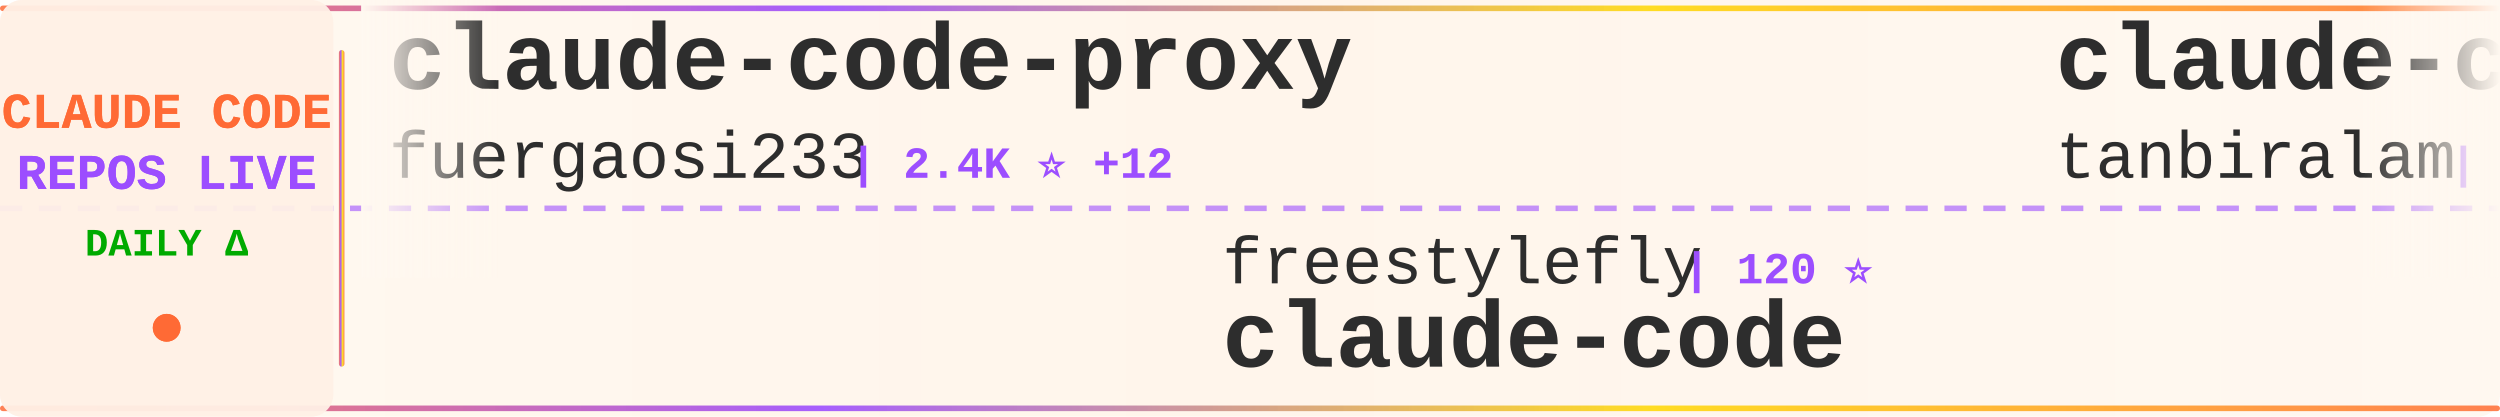
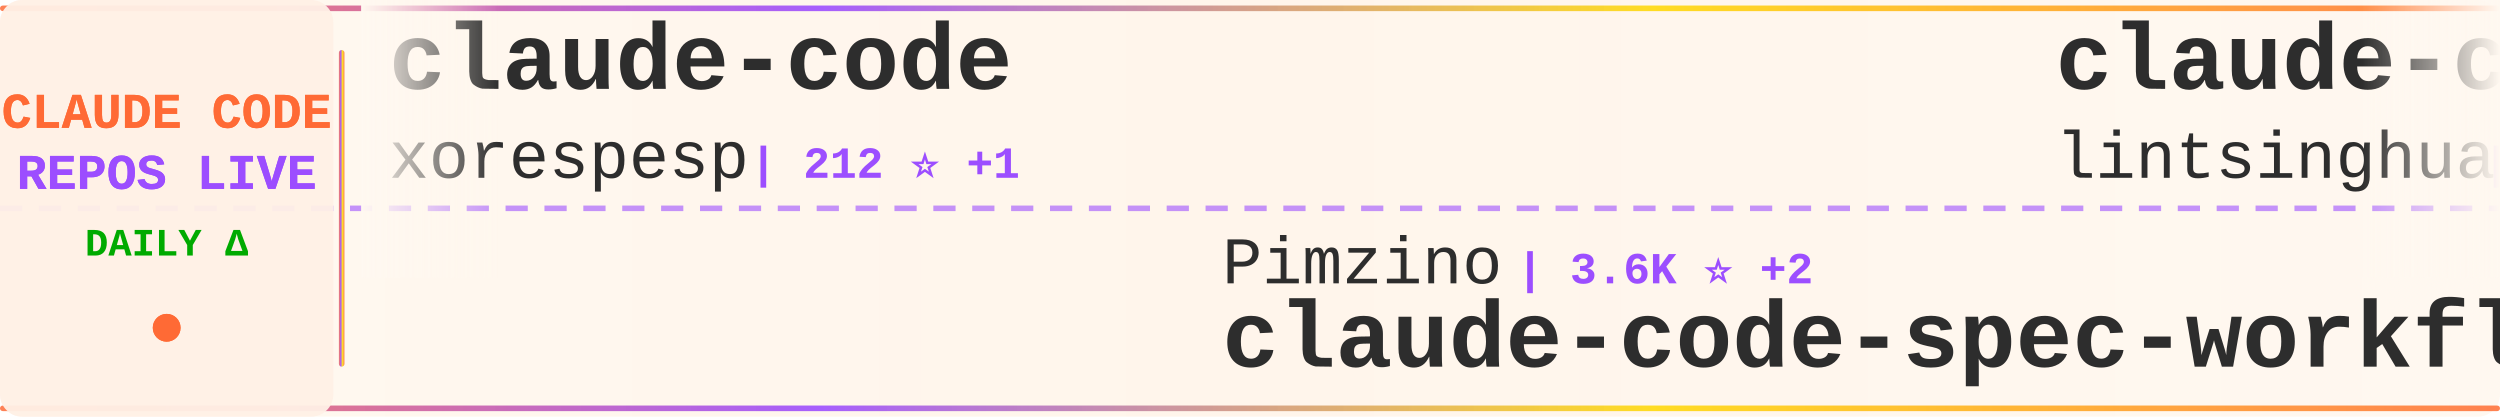
<svg xmlns="http://www.w3.org/2000/svg" width="900" height="150">
  <defs>
    <linearGradient id="tickerBg" x1="0%" y1="0%" x2="100%" y2="0%">
      <stop offset="0%" style="stop-color:#fff8f0;stop-opacity:0.98" />
      <stop offset="50%" style="stop-color:#fff5eb;stop-opacity:1" />
      <stop offset="100%" style="stop-color:#fff8f0;stop-opacity:0.98" />
    </linearGradient>
    <linearGradient id="borderGrad" x1="0%" y1="0%" x2="100%" y2="0%">
      <stop offset="0%" style="stop-color:#FF6B35;stop-opacity:0.85">
        <animate attributeName="stop-opacity" values="0.85;1;0.85" dur="2s" repeatCount="indefinite" />
      </stop>
      <stop offset="33%" style="stop-color:#9C4EFF;stop-opacity:0.9">
        <animate attributeName="stop-opacity" values="0.9;1;0.9" dur="2.2s" repeatCount="indefinite" />
      </stop>
      <stop offset="66%" style="stop-color:#FFD700;stop-opacity:0.85">
        <animate attributeName="stop-opacity" values="0.85;1;0.85" dur="1.8s" repeatCount="indefinite" />
      </stop>
      <stop offset="100%" style="stop-color:#FF6B35;stop-opacity:0.85">
        <animate attributeName="stop-opacity" values="0.85;1;0.85" dur="2s" repeatCount="indefinite" />
      </stop>
    </linearGradient>
    <filter id="textGlow">
      <feGaussianBlur stdDeviation="0.15" result="coloredBlur" />
      <feMerge>
        <feMergeNode in="coloredBlur" />
        <feMergeNode in="SourceGraphic" />
      </feMerge>
    </filter>
    <filter id="metricGlow">
      <feGaussianBlur stdDeviation="0.2" result="coloredBlur" />
      <feMerge>
        <feMergeNode in="coloredBlur" />
        <feMergeNode in="SourceGraphic" />
      </feMerge>
    </filter>
    <linearGradient id="leftFade" x1="0%" y1="0%" x2="100%" y2="0%">
      <stop offset="0%" style="stop-color:#fff8f0;stop-opacity:1" />
      <stop offset="100%" style="stop-color:#fff8f0;stop-opacity:0" />
    </linearGradient>
    <linearGradient id="rightFade" x1="0%" y1="0%" x2="100%" y2="0%">
      <stop offset="0%" style="stop-color:#fff8f0;stop-opacity:0" />
      <stop offset="100%" style="stop-color:#fff8f0;stop-opacity:1" />
    </linearGradient>
  </defs>
  <rect width="900" height="150" fill="url(#tickerBg)" rx="8" />
  <rect x="0" y="2" width="900" height="2" fill="url(#borderGrad)" rx="1" />
  <rect x="0" y="146" width="900" height="2" fill="url(#borderGrad)" rx="1" />
  <line x1="0" y1="75" x2="900" y2="75" stroke="#9C4EFF" stroke-width="2" stroke-dasharray="8 6" opacity="0.6" />
  <rect x="0" y="0" width="120" height="150" fill="#fff0e6" opacity="0.95" rx="8" />
  <text x="60" y="46" font-family="'Courier New', monospace" font-size="18" font-weight="bold" fill="#FF6B35" text-anchor="middle" filter="url(#textGlow)">
    CLAUDE CODE
  </text>
  <text x="60" y="68" font-family="'Courier New', monospace" font-size="18" font-weight="bold" fill="#9C4EFF" text-anchor="middle" filter="url(#textGlow)">
    REPOS LIVE
  </text>
  <text x="60" y="92" font-family="'Courier New', monospace" font-size="14" font-weight="bold" fill="#00aa00" text-anchor="middle">
    DAILY Δ
  </text>
  <circle cx="60" cy="118" r="5" fill="#FF6B35" filter="url(#metricGlow)">
    <animate attributeName="r" values="4;6;4" dur="1.5s" repeatCount="indefinite" />
    <animate attributeName="opacity" values="0.6;1;0.6" dur="1.5s" repeatCount="indefinite" />
  </circle>
  <rect x="122" y="18" width="2" height="114" fill="url(#borderGrad)" rx="1" />
  <clipPath id="tickerClip">
    <rect x="130" y="0" width="770" height="150" />
  </clipPath>
  <g clip-path="url(#tickerClip)">
    <g id="tickerItems">
      <animateTransform attributeName="transform" attributeType="XML" type="translate" from="0 0" to="-3000 0" dur="54s" repeatCount="indefinite" />
      <g transform="translate(0, 0)">
-         <text x="140" y="32" font-family="'Courier New', monospace" font-size="34" font-weight="bold" fill="#2d2d2d">claude-code-proxy</text>
-         <text x="140" y="64" font-family="'Courier New', monospace" font-size="24" font-weight="normal" fill="#2d2d2d" opacity="1.0">fuergaosi233</text>
-         <text x="306" y="64" font-family="'Courier New', monospace" font-size="16" font-weight="bold" fill="#9C4EFF"> | 2.4K ⭐ +12</text>
+         <text x="140" y="32" font-family="'Courier New', monospace" font-size="34" font-weight="bold" fill="#2d2d2d">claude-code</text>
+         <text x="140" y="64" font-family="'Courier New', monospace" font-size="24" font-weight="normal" fill="#2d2d2d" opacity="1.0">xorespesp</text>
+         <text x="270" y="64" font-family="'Courier New', monospace" font-size="16" font-weight="bold" fill="#9C4EFF"> | 212 ⭐ +1</text>
      </g>
      <g transform="translate(300, 0)">
-         <text x="140" y="102" font-family="'Courier New', monospace" font-size="24" font-weight="normal" fill="#2d2d2d" opacity="1.0">freestylefly</text>
-         <text x="306" y="102" font-family="'Courier New', monospace" font-size="16" font-weight="bold" fill="#9C4EFF"> | 120 ⭐</text>
+         <text x="140" y="102" font-family="'Courier New', monospace" font-size="24" font-weight="normal" fill="#2d2d2d" opacity="1.0">Pimzino</text>
+         <text x="246" y="102" font-family="'Courier New', monospace" font-size="16" font-weight="bold" fill="#9C4EFF"> | 3.6K ⭐ +2</text>
+         <text x="140" y="132" font-family="'Courier New', monospace" font-size="34" font-weight="bold" fill="#2d2d2d">claude-code-spec-workflo...</text>
+       </g>
+       <g transform="translate(600, 0)">
+         <text x="140" y="32" font-family="'Courier New', monospace" font-size="34" font-weight="bold" fill="#2d2d2d">claude-code-book</text>
+         <text x="140" y="64" font-family="'Courier New', monospace" font-size="24" font-weight="normal" fill="#2d2d2d" opacity="1.0">lintsinghua</text>
+         <text x="294" y="64" font-family="'Courier New', monospace" font-size="16" font-weight="bold" fill="#9C4EFF"> | 2.6K ⭐ +49</text>
+       </g>
+       <g transform="translate(900, 0)">
+         <text x="140" y="102" font-family="'Courier New', monospace" font-size="24" font-weight="normal" fill="#2d2d2d" opacity="1.0">ChinaSiro</text>
+         <text x="270" y="102" font-family="'Courier New', monospace" font-size="16" font-weight="bold" fill="#9C4EFF"> | 8.8K ⭐ +38</text>
+         <text x="140" y="132" font-family="'Courier New', monospace" font-size="34" font-weight="bold" fill="#2d2d2d">claude-code-sourcemap</text>
+       </g>
+       <g transform="translate(1200, 0)">
+         <text x="140" y="32" font-family="'Courier New', monospace" font-size="34" font-weight="bold" fill="#2d2d2d">claude-code</text>
+         <text x="140" y="64" font-family="'Courier New', monospace" font-size="24" font-weight="normal" fill="#2d2d2d" opacity="1.0">Onewon</text>
+         <text x="234" y="64" font-family="'Courier New', monospace" font-size="16" font-weight="bold" fill="#9C4EFF"> | 173 ⭐ +1</text>
+       </g>
+       <g transform="translate(1500, 0)">
+         <text x="140" y="102" font-family="'Courier New', monospace" font-size="24" font-weight="normal" fill="#2d2d2d" opacity="1.0">tanbiralam</text>
+         <text x="282" y="102" font-family="'Courier New', monospace" font-size="16" font-weight="bold" fill="#9C4EFF"> | 1.4K ⭐ +13</text>
        <text x="140" y="132" font-family="'Courier New', monospace" font-size="34" font-weight="bold" fill="#2d2d2d">claude-code</text>
      </g>
-       <g transform="translate(600, 0)">
+       <g transform="translate(1800, 0)">
        <text x="140" y="32" font-family="'Courier New', monospace" font-size="34" font-weight="bold" fill="#2d2d2d">claude-code</text>
-         <text x="140" y="64" font-family="'Courier New', monospace" font-size="24" font-weight="normal" fill="#2d2d2d" opacity="1.0">tanbiralam</text>
-         <text x="282" y="64" font-family="'Courier New', monospace" font-size="16" font-weight="bold" fill="#9C4EFF"> | 1.4K ⭐ +19</text>
-       </g>
-       <g transform="translate(900, 0)">
-         <text x="140" y="102" font-family="'Courier New', monospace" font-size="24" font-weight="normal" fill="#2d2d2d" opacity="1.0">777genius</text>
-         <text x="270" y="102" font-family="'Courier New', monospace" font-size="16" font-weight="bold" fill="#9C4EFF"> | 895 ⭐ +2</text>
-         <text x="140" y="132" font-family="'Courier New', monospace" font-size="34" font-weight="bold" fill="#2d2d2d">claude-code-source-code</text>
-       </g>
-       <g transform="translate(1200, 0)">
-         <text x="140" y="32" font-family="'Courier New', monospace" font-size="34" font-weight="bold" fill="#2d2d2d">sc-claude-code-files</text>
-         <text x="140" y="64" font-family="'Courier New', monospace" font-size="24" font-weight="normal" fill="#2d2d2d" opacity="1.0">https-deeplearning-ai</text>
-         <text x="414" y="64" font-family="'Courier New', monospace" font-size="16" font-weight="bold" fill="#9C4EFF"> | 484 ⭐ +2</text>
-       </g>
-       <g transform="translate(1500, 0)">
-         <text x="140" y="102" font-family="'Courier New', monospace" font-size="24" font-weight="normal" fill="#2d2d2d" opacity="1.0">Maciek-roboblog</text>
-         <text x="342" y="102" font-family="'Courier New', monospace" font-size="16" font-weight="bold" fill="#9C4EFF"> | 7.5K ⭐ +18</text>
-         <text x="140" y="132" font-family="'Courier New', monospace" font-size="34" font-weight="bold" fill="#2d2d2d">Claude-Code-Usage-Monito...</text>
-       </g>
-       <g transform="translate(1800, 0)">
-         <text x="140" y="32" font-family="'Courier New', monospace" font-size="34" font-weight="bold" fill="#2d2d2d">learn-claude-code</text>
-         <text x="140" y="64" font-family="'Courier New', monospace" font-size="24" font-weight="normal" fill="#2d2d2d" opacity="1.0">shareAI-lab</text>
-         <text x="294" y="64" font-family="'Courier New', monospace" font-size="16" font-weight="bold" fill="#9C4EFF"> | 52.6K ⭐ +690</text>
+         <text x="140" y="64" font-family="'Courier New', monospace" font-size="24" font-weight="normal" fill="#2d2d2d" opacity="1.0">anthropics</text>
+         <text x="282" y="64" font-family="'Courier New', monospace" font-size="16" font-weight="bold" fill="#9C4EFF"> | 113.4K ⭐ +524</text>
      </g>
      <g transform="translate(2100, 0)">
-         <text x="140" y="102" font-family="'Courier New', monospace" font-size="24" font-weight="normal" fill="#2d2d2d" opacity="1.0">guanshan</text>
-         <text x="258" y="102" font-family="'Courier New', monospace" font-size="16" font-weight="bold" fill="#9C4EFF"> | 55 ⭐ +1</text>
-         <text x="140" y="132" font-family="'Courier New', monospace" font-size="34" font-weight="bold" fill="#2d2d2d">ClaudeCode</text>
+         <text x="140" y="102" font-family="'Courier New', monospace" font-size="24" font-weight="normal" fill="#2d2d2d" opacity="1.0">Yuyz0112</text>
+         <text x="258" y="102" font-family="'Courier New', monospace" font-size="16" font-weight="bold" fill="#9C4EFF"> | 2.3K ⭐</text>
+         <text x="140" y="132" font-family="'Courier New', monospace" font-size="34" font-weight="bold" fill="#2d2d2d">claude-code-reverse</text>
      </g>
      <g transform="translate(2400, 0)">
-         <text x="140" y="32" font-family="'Courier New', monospace" font-size="34" font-weight="bold" fill="#2d2d2d">gstack</text>
-         <text x="140" y="64" font-family="'Courier New', monospace" font-size="24" font-weight="normal" fill="#2d2d2d" opacity="1.0">garrytan</text>
-         <text x="258" y="64" font-family="'Courier New', monospace" font-size="16" font-weight="bold" fill="#9C4EFF"> | 71.2K ⭐ +937</text>
+         <text x="140" y="32" font-family="'Courier New', monospace" font-size="34" font-weight="bold" fill="#2d2d2d">claude_code_src</text>
+         <text x="140" y="64" font-family="'Courier New', monospace" font-size="24" font-weight="normal" fill="#2d2d2d" opacity="1.0">ponponon</text>
+         <text x="258" y="64" font-family="'Courier New', monospace" font-size="16" font-weight="bold" fill="#9C4EFF"> | 2.1K ⭐ +12</text>
      </g>
      <g transform="translate(2700, 0)">
-         <text x="140" y="102" font-family="'Courier New', monospace" font-size="24" font-weight="normal" fill="#2d2d2d" opacity="1.0">siteboon</text>
-         <text x="258" y="102" font-family="'Courier New', monospace" font-size="16" font-weight="bold" fill="#9C4EFF"> | 9.8K ⭐ +40</text>
-         <text x="140" y="132" font-family="'Courier New', monospace" font-size="34" font-weight="bold" fill="#2d2d2d">claudecodeui</text>
+         <text x="140" y="102" font-family="'Courier New', monospace" font-size="24" font-weight="normal" fill="#2d2d2d" opacity="1.0">anthropics</text>
+         <text x="282" y="102" font-family="'Courier New', monospace" font-size="16" font-weight="bold" fill="#9C4EFF"> | 16.8K ⭐ +93</text>
+         <text x="140" y="132" font-family="'Courier New', monospace" font-size="34" font-weight="bold" fill="#2d2d2d">claude-plugins-official</text>
      </g>
      <g transform="translate(3000, 0)">
-         <text x="140" y="32" font-family="'Courier New', monospace" font-size="34" font-weight="bold" fill="#2d2d2d">claude-code-proxy</text>
-         <text x="140" y="64" font-family="'Courier New', monospace" font-size="24" font-weight="normal" fill="#2d2d2d" opacity="1.0">fuergaosi233</text>
-         <text x="306" y="64" font-family="'Courier New', monospace" font-size="16" font-weight="bold" fill="#9C4EFF"> | 2.4K ⭐ +12</text>
+         <text x="140" y="32" font-family="'Courier New', monospace" font-size="34" font-weight="bold" fill="#2d2d2d">claude-code</text>
+         <text x="140" y="64" font-family="'Courier New', monospace" font-size="24" font-weight="normal" fill="#2d2d2d" opacity="1.0">xorespesp</text>
+         <text x="270" y="64" font-family="'Courier New', monospace" font-size="16" font-weight="bold" fill="#9C4EFF"> | 212 ⭐ +1</text>
      </g>
      <g transform="translate(3300, 0)">
-         <text x="140" y="102" font-family="'Courier New', monospace" font-size="24" font-weight="normal" fill="#2d2d2d" opacity="1.0">freestylefly</text>
-         <text x="306" y="102" font-family="'Courier New', monospace" font-size="16" font-weight="bold" fill="#9C4EFF"> | 120 ⭐</text>
-         <text x="140" y="132" font-family="'Courier New', monospace" font-size="34" font-weight="bold" fill="#2d2d2d">claude-code</text>
+         <text x="140" y="102" font-family="'Courier New', monospace" font-size="24" font-weight="normal" fill="#2d2d2d" opacity="1.0">Pimzino</text>
+         <text x="246" y="102" font-family="'Courier New', monospace" font-size="16" font-weight="bold" fill="#9C4EFF"> | 3.6K ⭐ +2</text>
+         <text x="140" y="132" font-family="'Courier New', monospace" font-size="34" font-weight="bold" fill="#2d2d2d">claude-code-spec-workflo...</text>
      </g>
      <g transform="translate(3600, 0)">
-         <text x="140" y="32" font-family="'Courier New', monospace" font-size="34" font-weight="bold" fill="#2d2d2d">claude-code</text>
-         <text x="140" y="64" font-family="'Courier New', monospace" font-size="24" font-weight="normal" fill="#2d2d2d" opacity="1.0">tanbiralam</text>
-         <text x="282" y="64" font-family="'Courier New', monospace" font-size="16" font-weight="bold" fill="#9C4EFF"> | 1.4K ⭐ +19</text>
+         <text x="140" y="32" font-family="'Courier New', monospace" font-size="34" font-weight="bold" fill="#2d2d2d">claude-code-book</text>
+         <text x="140" y="64" font-family="'Courier New', monospace" font-size="24" font-weight="normal" fill="#2d2d2d" opacity="1.0">lintsinghua</text>
+         <text x="294" y="64" font-family="'Courier New', monospace" font-size="16" font-weight="bold" fill="#9C4EFF"> | 2.6K ⭐ +49</text>
      </g>
      <g transform="translate(3900, 0)">
-         <text x="140" y="102" font-family="'Courier New', monospace" font-size="24" font-weight="normal" fill="#2d2d2d" opacity="1.0">777genius</text>
-         <text x="270" y="102" font-family="'Courier New', monospace" font-size="16" font-weight="bold" fill="#9C4EFF"> | 895 ⭐ +2</text>
-         <text x="140" y="132" font-family="'Courier New', monospace" font-size="34" font-weight="bold" fill="#2d2d2d">claude-code-source-code</text>
+         <text x="140" y="102" font-family="'Courier New', monospace" font-size="24" font-weight="normal" fill="#2d2d2d" opacity="1.0">ChinaSiro</text>
+         <text x="270" y="102" font-family="'Courier New', monospace" font-size="16" font-weight="bold" fill="#9C4EFF"> | 8.8K ⭐ +38</text>
+         <text x="140" y="132" font-family="'Courier New', monospace" font-size="34" font-weight="bold" fill="#2d2d2d">claude-code-sourcemap</text>
      </g>
    </g>
  </g>
  <rect x="130" y="0" width="50" height="100" fill="url(#leftFade)" />
  <rect x="850" y="0" width="50" height="100" fill="url(#rightFade)" />
</svg>
